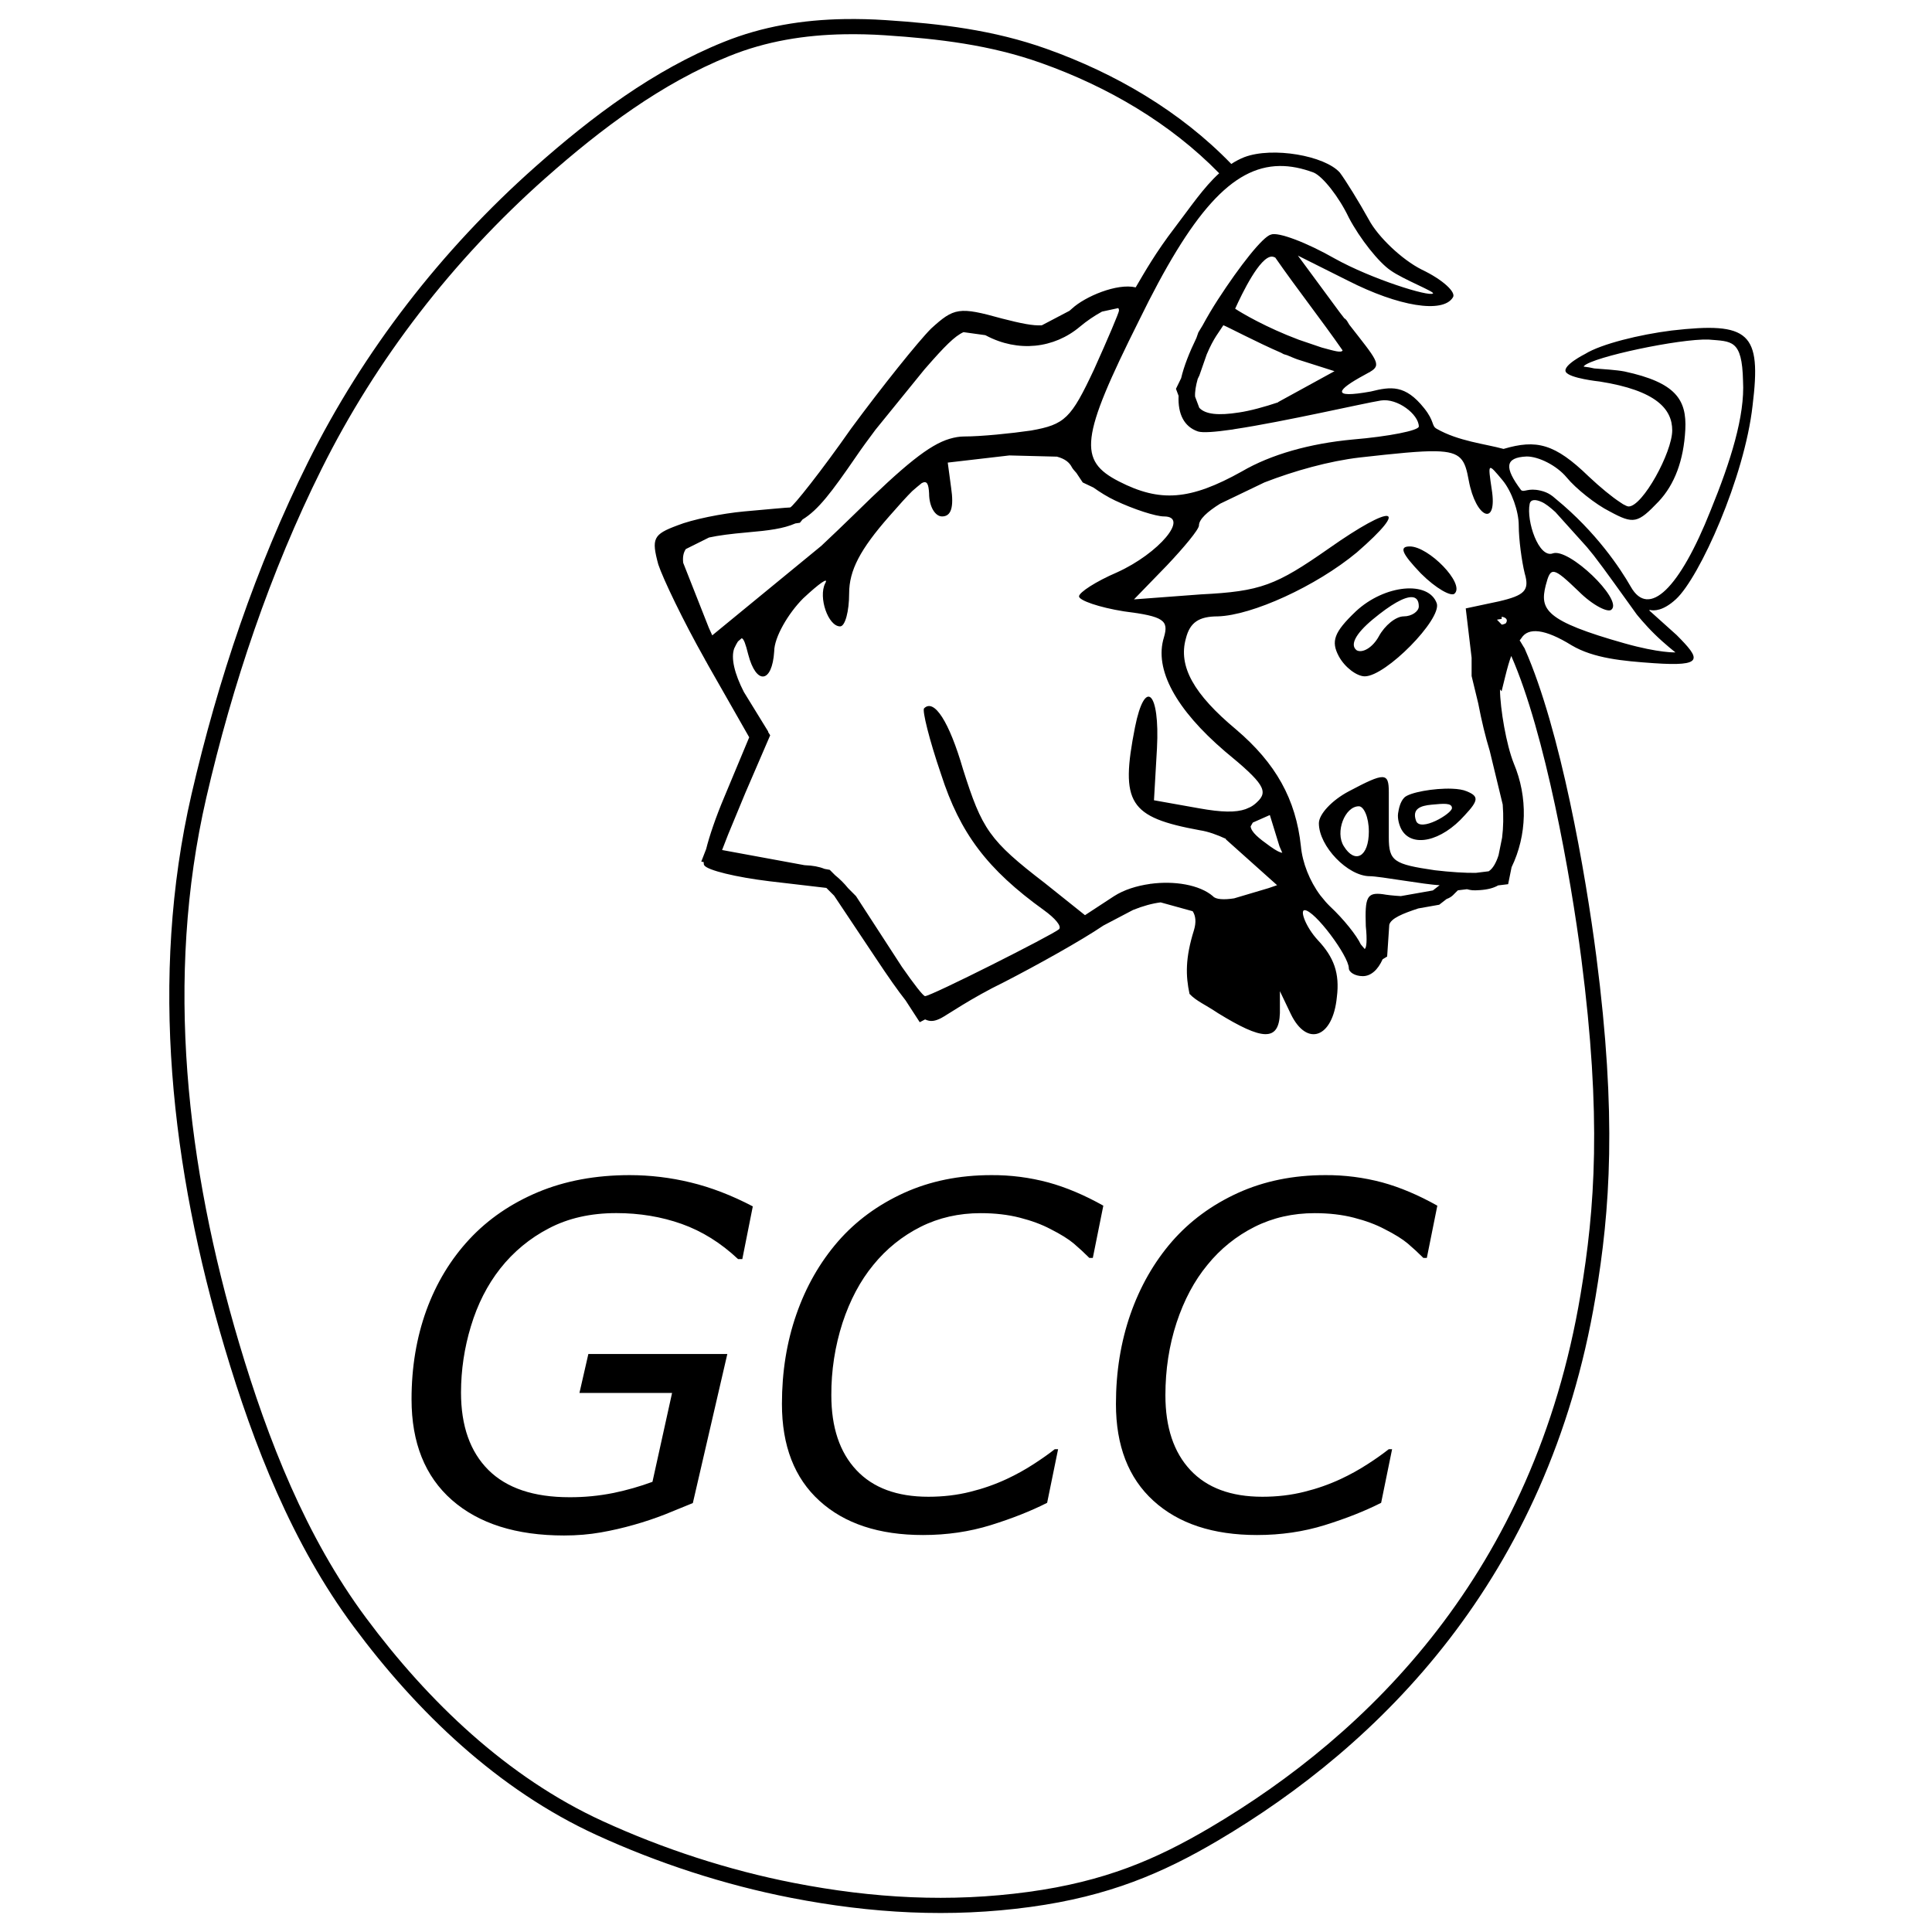
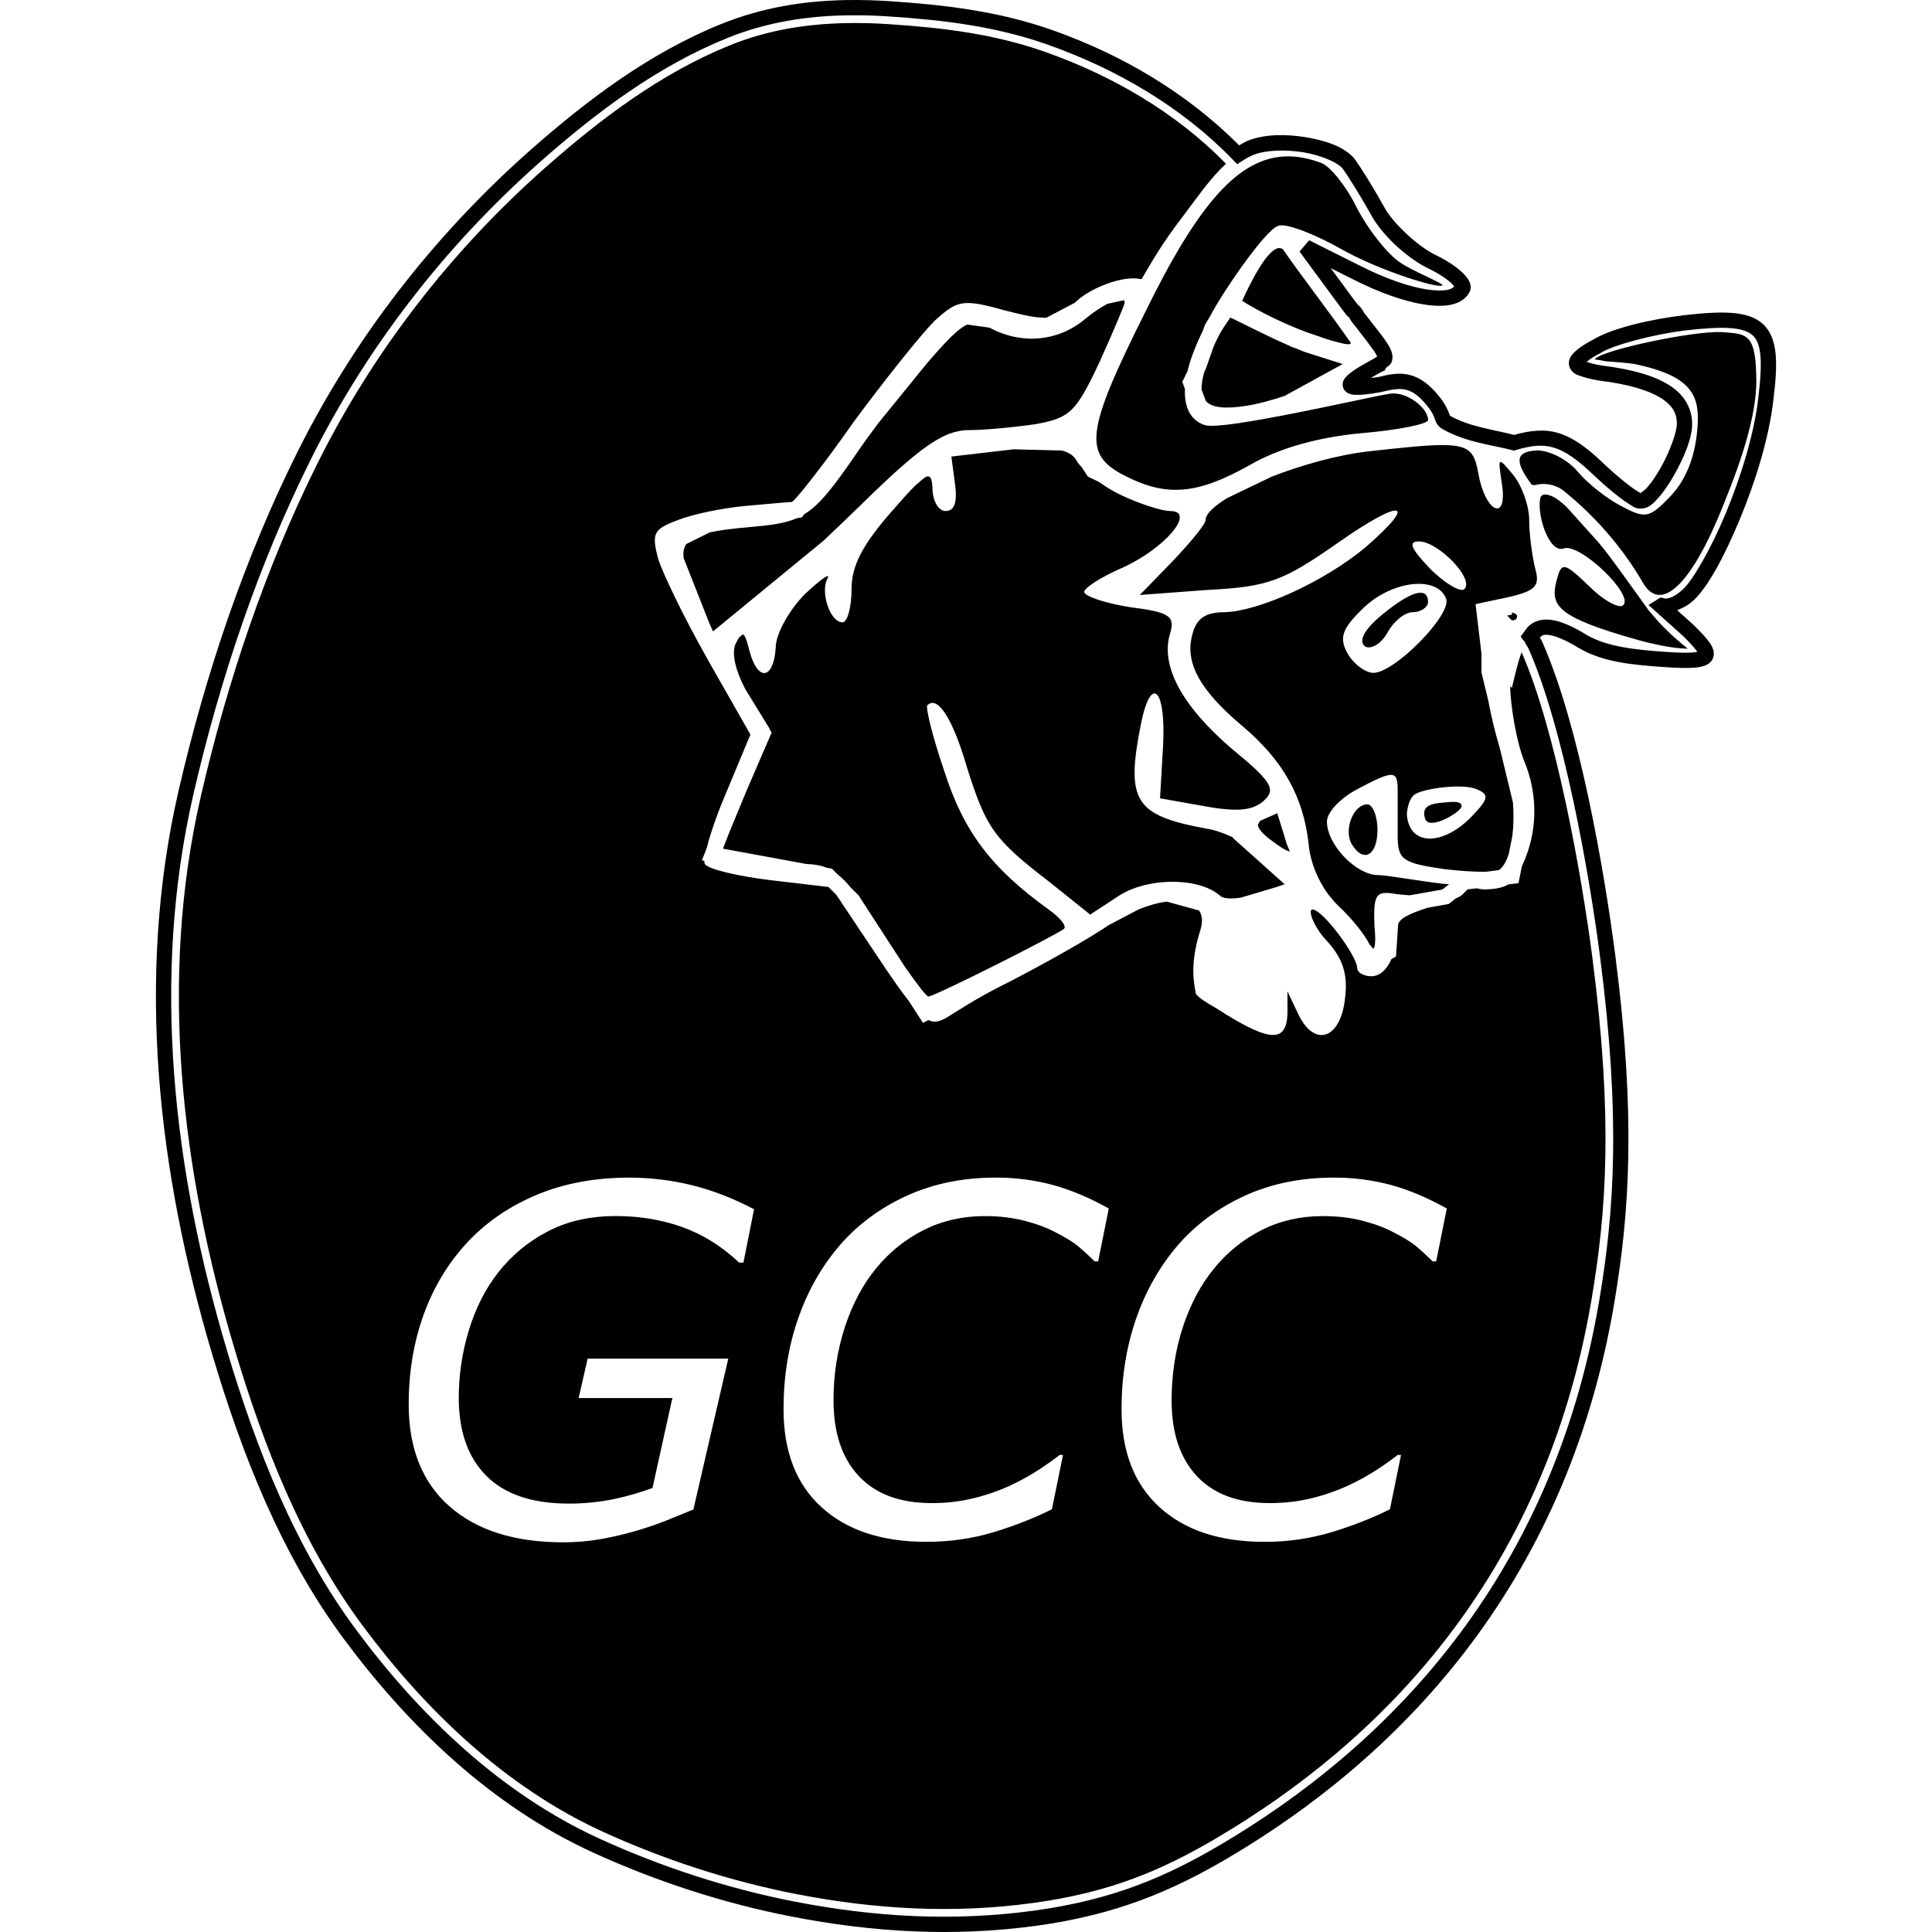
<svg xmlns="http://www.w3.org/2000/svg" viewBox="0 0 128 128">
-   <path d="M55.936 1.264c-2.74.047-5.419.478-7.99 1.517-4.638 1.865-8.724 4.941-12.467 8.256-6.243 5.534-11.4 12.207-15.069 19.574-3.454 6.934-5.972 14.443-7.723 22.018-2.814 12.217-1.321 24.838 2.196 36.66 1.934 6.496 4.486 13.01 8.555 18.488 4.187 5.641 9.545 10.8 16.076 13.793 4.067 1.865 8.49 3.31 12.894 4.166 5.33 1.039 10.549 1.33 15.875.602 5.175-.708 8.748-2.237 12.403-4.393 10.665-6.293 21.874-17.277 25.021-36.015.972-5.767 1.417-11.991.057-22.537-.718-5.572-2.381-15.056-4.73-20.372l-.007-.017-.037-.082-.021-.024-.246-.41c-.003-.004-.01-.003-.012-.008-.012-.015-.019-.033-.03-.048l.116-.155c.45-.718 1.543-.628 3.332.48 1.457.86 3.375 1.037 5.433 1.18 3.368.232 3.102-.273 1.52-1.863l-1.82-1.635.047-.029c.253.063.862.087 1.73-.715 1.56-1.44 4.543-8.062 5.074-12.828.598-4.836-.199-5.562-5.363-4.969-2.117.266-4.672.891-5.73 1.551 0 0-1.512.758-1.282 1.188.235.43 2.246.64 2.246.64 3.774.594 4.805 1.844 4.805 3.235 0 1.457-1.96 5.043-2.887 5.043-.077 0-.211-.06-.37-.15l-.196-.13c-.535-.347-1.314-.986-2.082-1.709-2.25-2.183-3.462-2.468-5.64-1.824-1.224-.336-3-.512-4.434-1.336-.352-.199-.125-.483-.825-1.36-1.253-1.576-2.21-1.438-3.535-1.108-2.713.49-2.237-.115-.437-1.088l.306-.17.084-.04.004-.01c.795-.46.427-.795-1.384-3.12-.056-.095-.106-.184-.147-.244-.013-.02-.021-.034-.057-.075a.54.54 0 0 0-.039-.039c-.01-.009-.02-.02-.037-.033-.01-.008-.027-.017-.045-.027-.117-.153-.17-.216-.298-.385l-2.782-3.773 3.309 1.656c3.379 1.722 6.289 2.183 6.953 1.125.266-.332-.664-1.192-2.055-1.852-1.324-.664-2.91-2.187-3.507-3.312-.66-1.192-1.524-2.583-1.918-3.114-.997-1.125-4.46-1.73-6.325-1.027a4.75 4.75 0 0 0-.869.453C78.2 7.37 73.886 4.854 69.32 3.23c-3.503-1.246-7.001-1.657-10.627-1.896a33.317 33.317 0 0 0-2.757-.07zm.017 1.006a32.29 32.29 0 0 1 2.674.066c3.592.237 6.987.64 10.357 1.84 4.412 1.568 8.554 3.989 11.79 7.304-1.033.936-1.904 2.239-2.926 3.579-1.29 1.683-2.004 2.957-2.606 3.98-1.238-.293-3.36.61-4.219 1.406-.06.055-.109.094-.166.145l-1.834.963c-.594.035-1.356-.12-2.636-.448-2.844-.792-3.176-.726-4.7.665-.858.859-3.246 3.84-5.296 6.62-1.99 2.845-3.84 5.165-4.04 5.231-.198 0-1.59.133-3.046.262-1.457.133-3.442.53-4.434.93-1.59.592-1.723.859-1.258 2.582.313.944 1.653 3.748 3.096 6.3l.027.069.008-.006c.06.107.117.218.178.324l2.715 4.766-1.657 3.972c-.565 1.339-.981 2.572-1.195 3.43l-.324.834.16.03c-.001.098.008.174.035.21.2.332 2.12.793 4.305 1.059l3.787.443.514.514 2.718 4.074c.87 1.313 1.504 2.214 2.018 2.865l.938 1.446.353-.186c.38.183.685.101 1.059-.086.343-.169 1.988-1.324 4.172-2.383 2.172-1.117 5.12-2.757 6.585-3.752l1.961-1.03c.655-.264 1.277-.435 1.83-.503l2.122.586c.2.307.245.725.084 1.258-.58 1.855-.551 3.012-.293 4.219.453.48 1.035.703 1.882 1.273 2.922 1.797 4.04 1.922 4.106 0v-1.453l.726 1.52c1.06 2.186 2.782 1.59 3.047-1.126.2-1.59-.2-2.648-1.257-3.773-.797-.86-1.21-1.988-.88-1.988.666 0 2.93 3.047 2.93 3.844 0 .26.4.527.926.527.545 0 1.004-.426 1.313-1.117l.3-.182.141-2.103c.104-.428.907-.75 1.922-1.084l1.387-.245.488-.379c.394-.142.48-.335.748-.576l.601-.074c.285.071.384.094.862.06.553-.039.925-.15 1.203-.312l.664-.08.228-1.125c1.022-2.117 1.091-4.632.143-6.885-.488-1.216-.897-3.587-.912-4.896l.107.125.233-.945c.156-.638.29-1.088.404-1.387l.014.015c2.23 5.079 3.924 14.539 4.633 20.04 1.35 10.469.907 16.54-.053 22.242-3.093 18.417-14.048 29.125-24.54 35.316-3.587 2.116-6.983 3.572-12.029 4.262-5.203.71-10.302.43-15.544-.592-4.32-.84-8.675-2.262-12.67-4.094-6.322-2.898-11.57-7.931-15.688-13.478-3.961-5.334-6.48-11.736-8.398-18.176-3.483-11.71-4.943-24.153-2.18-36.147 1.736-7.51 4.233-14.946 7.645-21.794 3.61-7.249 8.686-13.822 14.834-19.272v.002c3.702-3.279 7.705-6.28 12.177-8.078 2.437-.985 4.986-1.397 7.631-1.443zm28.82 8.728c.727-.01 1.48.142 2.274.44.594.265 1.656 1.589 2.316 2.98.73 1.39 1.989 2.98 2.782 3.508.812.578 2.918 1.402 2.796 1.515-.254.24-4.082-.96-6.504-2.308-1.854-1.06-3.773-1.79-4.238-1.59-.53.133-2.05 2.055-3.508 4.305a25.686 25.686 0 0 0-1.023 1.724l-.104.17-.171.283-.125.36c-.472.972-.83 1.88-1.014 2.67l-.344.705.174.465c-.053 1.21.366 2.046 1.283 2.36.316.1 1.141.036 2.223-.12l.03-.002.189-.035c3.252-.488 8.555-1.716 9.675-1.893 1.102-.177 2.516.926 2.516 1.723 0 .265-1.988.66-4.371.86-2.848.264-5.43.991-7.352 2.116-3.44 1.922-5.425 2.055-8.14.664-2.715-1.39-2.582-2.847 1.324-10.66 3.494-7.153 6.162-10.2 9.312-10.24zM84.266 17c.063 0 .14.023.222.063 1.434 2.067 3.053 4.122 4.463 6.152-.085.184-.56.03-1.377-.188-.022-.006-.042-.015-.064-.021l-1.463-.498c-2.155-.809-3.769-1.758-4.215-2.055.473-1.043 1.64-3.453 2.434-3.453zM74.09 20.412c.03.041.047.093.047.162 0 .133-.73 1.856-1.657 3.91-1.523 3.243-1.921 3.64-4.171 4.04-1.325.194-3.313.394-4.438.394-.308 0-.619.056-.941.15h-.01l-.006.004c-1.338.397-2.975 1.714-6.324 5.01-.715.698-1.454 1.404-2.178 2.084l-7.224 5.928-.231-.512-1.693-4.293c-.043-.372.01-.671.173-.912l1.538-.766c.641-.14 1.461-.244 2.529-.338 1.45-.126 2.398-.248 3.193-.595l.297-.043.176-.217c1.04-.633 1.918-1.796 3.553-4.176.349-.514.801-1.132 1.283-1.775l3.24-3.99c.034-.038.076-.089.11-.125 1.212-1.39 1.902-2.092 2.48-2.346l1.441.2c.018.01.033.014.051.024 2.121 1.125 4.504.864 6.227-.593a9.072 9.072 0 0 1 1.455-.992l1.08-.233zm6.96 1.135c.277.103 2.24 1.141 3.837 1.83l.156.086.23.07c.242.098.512.22.715.287l2.426.772-3.738 2.049.008.013c-.913.307-1.866.566-2.602.674-1.357.212-2.214.13-2.627-.31l-.277-.74c-.02-.318.044-.714.174-1.176l.109-.225.486-1.393c.479-1.13.819-1.473 1.104-1.937zm32.15.95c1.523.132 2.218-.028 2.28 2.737.133 2.317-.824 5.34-2.148 8.586-2.05 5.164-4.094 7.172-5.289 5.051-.688-1.203-2.285-3.617-4.953-5.805-.203-.168-.461-.433-1.031-.562-.836-.195-1.067.133-1.282-.031-1.12-1.496-1.086-2.165.371-2.23.797 0 1.989.597 2.649 1.39.598.73 1.922 1.789 2.848 2.25 1.59.863 1.855.797 3.246-.66 1.058-1.125 1.66-2.73 1.765-4.758.102-1.996-.64-3.12-4.02-3.852-.564-.11-1.408-.152-2.011-.203a5.425 5.425 0 0 0-.691-.119c-.01-.014-.008-.031.015-.049.594-.595 6.332-1.812 8.25-1.746zm-18.077 7.4c1.715.033 1.936.57 2.186 1.935.464 2.516 1.921 3.113 1.523.598-.266-1.79-.266-1.79.727-.598.597.727 1.062 2.05 1.062 2.98 0 .926.2 2.383.395 3.176.332 1.13 0 1.457-1.72 1.856l-2.187.465.389 3.265v1.215l.438 1.809c.22 1.156.489 2.258.761 3.142l.862 3.563c.058.761.044 1.516-.041 2.195l-.235 1.162c-.16.503-.377.885-.65 1.063-.001 0-.005 0-.006.002l-.852.105c-.694.01-1.684-.052-2.716-.174-2.715-.398-3.047-.597-3.047-2.187v-2.98c0-1.325-.266-1.325-2.649-.063-1.125.594-1.984 1.52-1.984 2.117 0 1.523 1.918 3.508 3.375 3.508.649 0 3.672.562 4.625.595l-.447.348-2.123.375c-.496-.027-.947-.08-1.196-.127-1.058-.133-1.19.2-1.125 2.121.096.906.052 1.46-.078 1.506l-.256-.306c-.266-.573-1.117-1.655-2.049-2.524-.093-.088-.18-.186-.27-.283l-.362-.438c-.71-.951-1.184-2.16-1.285-3.252-.332-3.113-1.657-5.496-4.305-7.746-2.781-2.32-3.84-4.172-3.313-6.027.266-1.059.864-1.457 2.121-1.457 2.25-.066 6.489-1.984 9.204-4.238 3.574-3.11 2.382-3.243-1.856-.262-3.508 2.45-4.5 2.844-8.473 3.043l-4.437.332 2.183-2.25c1.126-1.191 2.122-2.383 2.122-2.648 0-.406.557-.914 1.404-1.442l2.935-1.41c1.967-.764 4.284-1.416 6.32-1.652 2.434-.273 4.001-.433 5.03-.413zm-28.25.277 3.152.08c.523.142.825.37.998.719.06.106.18.236.293.363l.418.629.705.334c.444.314.93.62 1.432.857 1.258.598 2.715 1.059 3.242 1.059 1.723 0-.327 2.45-3.11 3.707-1.39.598-2.515 1.324-2.515 1.59 0 .265 1.325.73 2.977.992 2.648.332 2.98.598 2.648 1.723-.66 2.12.796 4.77 4.04 7.55 2.58 2.118 2.913 2.65 2.12 3.375a1.942 1.942 0 0 1-.431.317l-.315.138c-.655.23-1.587.216-3.093-.056l-2.98-.531.198-3.442c.2-3.777-.797-4.703-1.457-1.39-.992 5.03-.398 5.957 4.305 6.82.54.08 1.142.3 1.725.57l-.014.026 3.4 3.042-.57.196-2.277.676c-.672.106-1.23.075-1.405-.143-.889-.762-2.563-1.031-4.14-.818l-.016-.004-.021.011c-.875.123-1.72.388-2.377.811l-1.922 1.258-2.649-2.117c-3.707-2.848-4.17-3.575-5.43-7.547-.924-3.18-1.917-4.702-2.581-4.04-.133.134.332 2.05 1.125 4.368 1.26 3.906 3.047 6.293 6.82 9.008.73.527 1.191 1.059.996 1.258-.465.395-8.476 4.433-8.875 4.433-.125 0-.741-.8-1.539-1.945l-3.037-4.68-.527-.53a5.69 5.69 0 0 0-.862-.86l-.351-.352-.344-.063c-.383-.154-.79-.223-1.285-.242-.016 0-.04-.005-.057-.006l-5.447-1.002.398-1.023 1.133-2.738 1.656-3.84-.14-.223.01-.023-1.612-2.621c-.626-1.216-.872-2.26-.64-2.891.096-.21.173-.345.246-.459l.248-.213c.14.035.258.376.431 1.067.532 2.054 1.59 1.921 1.723-.2 0-.925.926-2.515 1.918-3.507 1.062-.993 1.723-1.458 1.457-.993-.461.926.2 2.848.992 2.848.332 0 .598-.996.598-2.188 0-1.518.726-2.91 2.648-5.097.674-.773 1.16-1.31 1.533-1.68l.336-.289.01-.008.006-.004.275-.226c.356-.194.456.067.489.683 0 .864.397 1.524.86 1.524.596 0 .796-.594.597-1.918l-.221-1.649 4.082-.474zm34.73 2.963c.137-.019.317.023.522.113.268.115.585.367.924.676l2.088 2.32c.15.186.29.352.449.55.727.93 1.984 2.716 2.848 3.907 0 0 .554.692 1.199 1.32.64.63 1.37 1.2 1.37 1.2s-1.066.05-3.366-.598c-5.282-1.488-5.626-2.25-5.23-3.84.33-1.258.464-1.258 2.187.395.926.93 1.984 1.457 2.183 1.195.727-.664-2.847-4.106-3.906-3.71-.926.33-1.758-2.145-1.527-3.278.03-.153.123-.232.26-.25zm-8.2 3.066c-.728 0-.532.461.73 1.785.992.996 2.05 1.59 2.25 1.325.66-.66-1.724-3.11-2.98-3.11zM93.028 39c-1.034.1-2.242.611-3.2 1.504-1.458 1.39-1.657 1.988-1.126 2.98.395.73 1.192 1.325 1.719 1.325 1.39 0 5.097-3.774 4.77-4.832-.267-.762-1.128-1.076-2.163-.977zm.512.563c.3.013.459.216.459.613 0 .328-.465.66-.996.66-.527 0-1.258.598-1.652 1.324-.4.73-1.063 1.125-1.457.93-.465-.332-.133-1.063 1.058-2.055 1.199-.994 2.089-1.495 2.588-1.472zm5.951 1.296c.31.052.433.22.266.442a.793.793 0 0 1-.26.084l-.32-.33.314-.053v-.143zM96.2 52.254c-1.192-.047-2.832.25-3.16.586-.266.27-.363.708-.414 1.05-.05.344.078.794.223 1.06.68 1.23 2.64.816 4.195-.938.93-.992.93-1.258.133-1.586-.233-.103-.58-.157-.977-.172zm-.394 1.008c.243.02.39.094.39.275 0 .367-2.1 1.619-2.379.842-.285-.8.303-1 1.026-1.066.38-.035.72-.071.963-.051zm-5.778.156c.328 0 .66.725.66 1.654h.002c0 1.72-.927 2.184-1.658.992-.594-.93.067-2.646.996-2.646zm-5.898.58.639 2.074.185.426c-.15-.013-.396-.131-.818-.434-.75-.535-1.24-.936-1.278-1.314l.143-.252 1.129-.5zM41.715 77.855c-2.247 0-4.27.375-6.067 1.125-1.796.754-3.312 1.793-4.55 3.122-1.246 1.339-2.196 2.914-2.852 4.714-.652 1.805-.98 3.766-.98 5.887 0 2.886.892 5.109 2.672 6.676 1.785 1.566 4.261 2.351 7.433 2.351.867 0 1.676-.07 2.434-.203a21.44 21.44 0 0 0 2.203-.507 22.112 22.112 0 0 0 2.054-.688l1.84-.75 2.285-9.875H38.98l-.59 2.578h6.137l-1.3 5.89a18.08 18.08 0 0 1-2.57.735 14.53 14.53 0 0 1-2.93.285c-2.368 0-4.16-.601-5.372-1.808-1.207-1.207-1.812-2.913-1.812-5.13a15.143 15.143 0 0 1 .656-4.39c.438-1.453 1.082-2.726 1.938-3.816a9.883 9.883 0 0 1 3.23-2.672c1.278-.672 2.765-1.008 4.465-1.008 1.546 0 2.992.242 4.336.719 1.344.48 2.59 1.254 3.73 2.328h.282l.695-3.492c-1.402-.735-2.777-1.262-4.121-1.586a17.136 17.136 0 0 0-4.04-.485zm23.965 0c-2.133 0-4.063.395-5.793 1.18-1.731.79-3.192 1.863-4.375 3.223-1.196 1.383-2.114 2.988-2.75 4.82-.641 1.836-.957 3.813-.957 5.938 0 2.769.828 4.91 2.488 6.418 1.656 1.51 3.945 2.265 6.86 2.265 1.585 0 3.08-.219 4.488-.656 1.406-.437 2.652-.93 3.734-1.477l.727-3.554h-.22c-.378.3-.84.625-1.374.972a14.688 14.688 0 0 1-1.809 1.004 13.118 13.118 0 0 1-2.402.844c-.88.223-1.81.332-2.79.332-2.081 0-3.67-.59-4.773-1.77-1.106-1.18-1.656-2.832-1.656-4.953a15.356 15.356 0 0 1 .742-4.804c.496-1.504 1.175-2.782 2.04-3.832A9.526 9.526 0 0 1 61 81.277c1.203-.602 2.527-.902 3.969-.902.949 0 1.812.098 2.597.3.782.2 1.457.45 2.024.75.69.348 1.207.673 1.555.966a17.59 17.59 0 0 1 1.027.949h.23l.696-3.461c-1.246-.7-2.462-1.215-3.649-1.54a14.19 14.19 0 0 0-3.77-.484zm22.129 0c-2.133 0-4.063.395-5.793 1.18-1.731.79-3.188 1.863-4.375 3.223-1.196 1.383-2.11 2.988-2.75 4.82-.637 1.836-.957 3.813-.957 5.938 0 2.769.828 4.91 2.488 6.418 1.657 1.51 3.945 2.265 6.86 2.265 1.585 0 3.08-.219 4.488-.656 1.406-.437 2.652-.93 3.734-1.477l.726-3.554h-.218a18.12 18.12 0 0 1-1.375.972 14.688 14.688 0 0 1-1.809 1.004 13.118 13.118 0 0 1-2.402.844c-.88.223-1.81.332-2.79.332-2.081 0-3.67-.59-4.773-1.77-1.102-1.18-1.652-2.832-1.652-4.953 0-1.699.246-3.3.738-4.804.496-1.504 1.176-2.782 2.043-3.832a9.473 9.473 0 0 1 3.137-2.528c1.204-.602 2.527-.902 3.969-.902.949 0 1.817.098 2.597.3.782.2 1.457.45 2.024.75.69.348 1.207.673 1.554.966a17.59 17.59 0 0 1 1.028.949h.23l.696-3.461c-1.247-.7-2.461-1.215-3.645-1.54a14.235 14.235 0 0 0-3.773-.484z" />
+   <path d="M56.083.004c-2.82.049-5.596.495-8.266 1.574v-.002c-4.776 1.92-8.956 5.072-12.764 8.445-6.366 5.643-11.623 12.448-15.366 19.964-3.517 7.06-6.075 14.694-7.855 22.392v.002c-2.874 12.476-1.346 25.337 2.23 37.357 1.965 6.602 4.562 13.252 8.734 18.869 4.273 5.756 9.75 11.04 16.465 14.116 4.152 1.904 8.665 3.377 13.164 4.252 5.437 1.06 10.78 1.36 16.231.615 5.303-.726 9.006-2.311 12.74-4.513 10.88-6.42 22.35-17.674 25.562-36.798v-.002c.99-5.87 1.443-12.245.062-22.955-.73-5.665-2.394-15.252-4.825-20.754v-.002l-.008-.02-.073-.158-.042-.046-.051-.087c.112-.138.21-.233.583-.186.437.056 1.121.325 1.992.864l.006.002.004.002c1.616.954 3.63 1.12 5.72 1.265.865.06 1.503.075 1.987.03a2.37 2.37 0 0 0 .636-.13c.191-.073.392-.197.508-.418a.87.87 0 0 0 .04-.662 1.778 1.778 0 0 0-.273-.502c-.233-.319-.562-.658-.967-1.065l-.01-.01-1.13-1.016c.333-.13.685-.285 1.083-.652.955-.882 2.049-2.913 3.081-5.406 1.033-2.494 1.935-5.403 2.212-7.893.153-1.235.223-2.222.145-3.038-.08-.817-.324-1.494-.83-1.962-.507-.468-1.206-.678-2.068-.744-.862-.065-1.914.007-3.234.159h-.006c-2.19.275-4.743.856-6.003 1.642-.037.019-.383.19-.757.45a2.73 2.73 0 0 0-.557.485c-.082.099-.16.21-.21.368a.774.774 0 0 0 .048.567l.002.002v.002c.197.36.462.422.727.518.265.096.56.166.844.223.554.11 1.044.162 1.068.164 1.862.293 3.003.75 3.635 1.236.631.485.8.958.8 1.537 0 .51-.456 1.81-1.044 2.856-.293.524-.616 1.002-.899 1.325-.241.276-.436.365-.445.391.041.015.055.026-.027.026-.014 0 .026-.021.027-.026l-.124-.043-.028-.018-.172-.115h-.002c-.49-.318-1.27-.954-2.03-1.668l-.006-.004c-1.16-1.125-2.092-1.808-3.077-2.111-.938-.289-1.885-.184-2.96.117-1.3-.343-2.963-.537-4.249-1.275a3.359 3.359 0 0 1-.063-.166c-.082-.226-.244-.603-.63-1.087-.678-.853-1.347-1.313-2.05-1.465-.692-.15-1.342-.006-2.012.16-.227.041-.29.032-.469.057.131-.076.202-.132.356-.215h.002l.296-.166.267-.123.052-.154c.149-.113.316-.202.393-.409.117-.316.027-.64-.113-.915-.274-.54-.826-1.19-1.704-2.315l-.007-.013c-.05-.085-.098-.17-.16-.261l.007.008a1.57 1.57 0 0 0-.102-.133l-.002-.002-.002-.004a1.024 1.024 0 0 0-.076-.075h-.002c.017.015-.016-.02-.059-.053l-.004-.002c-.006-.005-.004-.002-.01-.006-.083-.108-.143-.183-.243-.314l-.004-.006-1.56-2.117 1.463.733c1.745.889 3.372 1.46 4.697 1.672.662.107 1.25.126 1.759.03.5-.094.946-.326 1.213-.733a.77.77 0 0 0 .147-.457.94.94 0 0 0-.117-.4c-.118-.228-.29-.418-.506-.614-.43-.39-1.044-.788-1.78-1.138-1.208-.606-2.812-2.16-3.331-3.137l-.002-.004-.002-.004c-.678-1.224-1.537-2.616-1.977-3.208l-.014-.016-.013-.018c-.668-.753-1.864-1.158-3.167-1.376-1.303-.217-2.706-.21-3.79.198l-.005.002-.004.002c-.224.089-.429.214-.638.332-3.439-3.455-7.73-5.983-12.289-7.604C66.194.74 62.602.32 58.916.077a34.23 34.23 0 0 0-2.833-.073zm.016 1.012c.917-.014 1.835.008 2.75.07 3.652.24 7.14.654 10.618 1.891 4.56 1.622 8.858 4.133 12.209 7.6l.293.302.35-.23c.244-.163.505-.3.778-.408.802-.302 2.097-.344 3.27-.148 1.168.195 2.217.66 2.563 1.045.363.494 1.232 1.88 1.884 3.056.69 1.3 2.297 2.83 3.769 3.568l.006.002.004.002c.666.316 1.222.684 1.546.978.112.103.152.166.201.231-.088.088-.18.18-.447.23-.338.063-.826.058-1.41-.036-1.171-.188-2.727-.722-4.4-1.575l-.003-.002-3.348-1.676-.634.753 2.816 3.82.002.004c.135.178.191.243.305.392l.063.083.08.043v.002h.003l.002.004c0-.002-.005-.008.008.012l.004.004.004.004c.017.024.067.116.128.22l.018.027.02.025c.92 1.18 1.475 1.882 1.638 2.204.082.161.048.157.066.11.017-.049.007 0-.157.094l-.077.045-.035.02-.054.032v-.002l-.225.124c-.464.252-.848.48-1.138.692a2.43 2.43 0 0 0-.374.32c-.106.116-.233.25-.24.526a.652.652 0 0 0 .145.41.69.69 0 0 0 .283.197c.178.07.335.08.524.081.376.004.877-.057 1.579-.184l.016-.004.015-.004c.66-.164 1.154-.251 1.588-.158.433.093.882.36 1.472 1.103v.002c.321.402.4.612.469.802.034.096.063.2.14.334.076.134.215.277.368.364 1.58.909 3.445 1.083 4.607 1.402l.14.037.139-.041c1.058-.313 1.786-.38 2.532-.15s1.564.794 2.678 1.875l.002.002.004.002c.793.747 1.587 1.403 2.178 1.787l.212.138.013.008c.182.103.28.218.623.218.56 0 .88-.36 1.233-.763.353-.404.701-.926 1.02-1.495.639-1.136 1.174-2.388 1.174-3.352 0-.829-.35-1.691-1.195-2.34-.845-.65-2.137-1.125-4.094-1.433l-.014-.002-.012-.002s-.492-.05-1.002-.152a5.252 5.252 0 0 1-.668-.176c.066-.057.108-.105.194-.164.314-.219.674-.402.674-.402l.02-.01.02-.013c.881-.55 3.5-1.233 5.595-1.497 1.29-.147 2.297-.21 3.036-.154.74.057 1.186.226 1.459.479.273.252.442.638.508 1.316.065.678.009 1.616-.14 2.825v.006c-.26 2.333-1.137 5.188-2.143 7.615-1.006 2.428-2.211 4.475-2.835 5.05-.787.728-1.184.63-1.284.605l-.21-.053-.798.5 2.322 2.085c.396.398.702.725.864.947.025.034.022.039.04.067-.068.015-.113.03-.228.042-.374.035-.98.026-1.82-.032-2.071-.144-3.935-.34-5.268-1.123l-.01-.004c-.934-.577-1.708-.915-2.388-1.002-.682-.087-1.34.157-1.67.684l-.316.423.221.3a.253.253 0 0 0 .014.02l-.045-.079.174.22-.1-.097-.023-.034c.003.008-.026-.022.022.038l.249.41.002.003.002.008.008.016c2.322 5.257 4.022 14.862 4.746 20.475 1.37 10.633.924 16.855-.054 22.657v.002c-3.157 18.801-14.376 29.78-25.08 36.096-3.665 2.162-7.193 3.67-12.364 4.378-5.328.729-10.549.44-15.9-.603-4.414-.858-8.855-2.31-12.934-4.18-6.504-2.98-11.871-8.139-16.073-13.8-4.064-5.471-6.632-12.006-8.58-18.552-3.543-11.907-5.036-24.591-2.214-36.842v-.002c1.764-7.633 4.301-15.195 7.775-22.169 3.683-7.395 8.863-14.097 15.133-19.655 3.767-3.336 7.862-6.41 12.472-8.264v-.002c2.534-1.024 5.177-1.451 7.902-1.498zm.01.514c-2.677.047-5.256.462-7.722 1.459-4.526 1.82-8.578 4.857-12.324 8.175v-.002C29.84 16.677 24.704 23.331 21.05 30.667c-3.453 6.93-5.98 14.454-7.736 22.054-2.797 12.138-1.32 24.73 2.205 36.58 1.941 6.518 4.491 12.996 8.5 18.394 4.167 5.614 9.478 10.708 15.875 13.64 4.043 1.855 8.45 3.293 12.822 4.144 5.305 1.034 10.466 1.317 15.732.598 5.106-.698 8.542-2.171 12.172-4.312 10.617-6.266 21.705-17.103 24.835-35.74.972-5.771 1.42-11.913.053-22.508-.717-5.567-2.431-15.141-4.688-20.281l-.014-.016c-.115.302-.251.76-.409 1.405l-.235.955-.109-.127c.015 1.325.43 3.725.923 4.956.96 2.28.89 4.825-.144 6.967l-.231 1.139-.672.08c-.282.164-.658.277-1.218.317-.484.034-.583.01-.872-.061l-.608.075c-.272.244-.359.439-.757.583l-.495.383-1.403.25c-1.027.337-1.84.663-1.945 1.096l-.142 2.127-.305.184c-.312.7-.776 1.13-1.328 1.13-.532 0-.937-.268-.937-.531 0-.807-2.29-3.892-2.965-3.892-.333 0 .083 1.142.89 2.012 1.07 1.139 1.475 2.21 1.273 3.819-.268 2.748-2.01 3.352-3.084 1.14l-.735-1.54v1.471c-.067 1.945-1.198 1.819-4.155 0-.857-.577-1.447-.803-1.905-1.289-.261-1.221-.29-2.392.296-4.27.163-.538.118-.961-.085-1.272l-2.146-.593c-.56.069-1.19.243-1.852.51l-1.985 1.042c-1.482 1.007-4.466 2.666-6.665 3.797-2.21 1.071-3.874 2.24-4.221 2.411-.379.19-.687.272-1.072.087l-.358.188-.948-1.463c-.52-.659-1.162-1.57-2.042-2.9l-2.752-4.123-.52-.52-3.832-.448c-2.211-.27-4.154-.735-4.356-1.071-.028-.037-.037-.113-.036-.212L46.503 57l.328-.844c.217-.868.638-2.115 1.21-3.47l1.676-4.02-2.747-4.823c-.062-.108-.12-.22-.18-.329l-.008.006-.028-.069c-1.46-2.583-2.816-5.419-3.133-6.374-.47-1.744-.336-2.014 1.273-2.613 1.004-.405 3.012-.809 4.487-.943 1.473-.13 2.883-.265 3.083-.265.203-.067 2.074-2.414 4.088-5.293 2.074-2.814 4.492-5.83 5.36-6.699 1.542-1.408 1.878-1.475 4.756-.674 1.295.332 2.067.488 2.668.453l1.856-.975c.058-.051.107-.09.168-.146.87-.805 3.017-1.72 4.27-1.423.609-1.035 1.33-2.325 2.636-4.028 1.035-1.356 1.916-2.674 2.961-3.621-3.275-3.355-7.465-5.806-11.93-7.393-3.41-1.214-6.847-1.622-10.482-1.862a32.678 32.678 0 0 0-2.706-.065zm29.166 8.831c-3.187.04-5.888 3.125-9.424 10.364-3.953 7.906-4.088 9.381-1.34 10.788s4.757 1.273 8.238-.672c1.945-1.139 4.558-1.874 7.44-2.141 2.412-.202 4.424-.603 4.424-.872 0-.806-1.431-1.922-2.546-1.743-1.134.18-6.501 1.421-9.792 1.915l-.192.036-.03.002c-1.094.158-1.929.224-2.249.122-.928-.317-1.352-1.165-1.298-2.39l-.176-.47.348-.713c.186-.8.548-1.718 1.025-2.702l.127-.364.174-.286.105-.172a25.994 25.994 0 0 1 1.035-1.746c1.476-2.277 3.014-4.221 3.55-4.356.47-.202 2.413.536 4.29 1.609 2.45 1.364 6.324 2.58 6.581 2.336.124-.114-2.008-.949-2.83-1.534-.803-.534-2.076-2.143-2.815-3.55-.668-1.407-1.743-2.746-2.344-3.014-.803-.301-1.565-.457-2.3-.447zm-.514 6.074c-.803 0-1.984 2.44-2.462 3.495.451.3 2.084 1.26 4.265 2.08l1.48.503c.023.006.043.016.066.022.827.22 1.307.376 1.393.19-1.427-2.054-3.065-4.133-4.516-6.224a.548.548 0 0 0-.226-.066zM74.464 19.89l-1.094.237a9.18 9.18 0 0 0-1.472 1.002c-1.744 1.474-4.155 1.74-6.301.6-.019-.01-.033-.013-.052-.023l-1.458-.204c-.585.257-1.284.97-2.51 2.376-.035.037-.077.088-.111.127l-3.28 4.036c-.487.65-.945 1.276-1.298 1.797-1.655 2.408-2.543 3.585-3.595 4.225l-.178.22-.3.043c-.805.352-1.765.476-3.232.603-1.081.095-1.911.2-2.56.342l-1.556.775c-.165.244-.22.547-.176.923l1.714 4.344.233.518 7.312-5.999a159.4 159.4 0 0 0 2.204-2.109c3.389-3.335 5.046-4.668 6.4-5.07l.006-.003h.01c.325-.096.64-.153.952-.153 1.139 0 3.15-.2 4.49-.397 2.278-.405 2.682-.807 4.223-4.09.938-2.078 1.676-3.822 1.676-3.956a.268.268 0 0 0-.047-.165zm7.044 1.148c-.288.47-.632.817-1.117 1.96l-.492 1.41-.11.23c-.132.467-.197.867-.177 1.19l.281.748c.418.446 1.285.527 2.659.313.744-.11 1.708-.372 2.632-.682l-.007-.014 3.783-2.074-2.455-.78c-.206-.068-.479-.192-.724-.29l-.233-.072-.158-.087c-1.615-.697-3.6-1.747-3.882-1.852zm32.534.96c-1.94-.066-7.748 1.165-8.349 1.768-.023.018-.026.035-.016.049a5.49 5.49 0 0 1 .7.12c.61.052 1.463.095 2.034.206 3.42.74 4.173 1.878 4.07 3.898-.106 2.052-.716 3.676-1.787 4.815-1.408 1.474-1.676 1.541-3.285.668-.937-.467-2.277-1.538-2.882-2.277-.668-.803-1.874-1.405-2.68-1.405-1.475.065-1.51.74-.376 2.255.218.166.45-.166 1.297.031.577.131.838.4 1.044.57 2.7 2.214 4.316 4.657 5.012 5.874 1.21 2.146 3.278.115 5.353-5.111 1.34-3.285 2.308-6.345 2.174-8.69-.063-2.798-.767-2.635-2.309-2.769zm-18.293 7.49c-1.041-.02-2.628.14-5.091.417-2.06.239-4.404.899-6.395 1.672l-2.97 1.427c-.858.534-1.422 1.05-1.422 1.46 0 .269-1.007 1.474-2.146 2.679l-2.21 2.277 4.49-.336c4.021-.201 5.025-.6 8.575-3.08 4.289-3.016 5.495-2.882 1.878.265-2.748 2.281-7.037 4.223-9.314 4.29-1.272 0-1.877.402-2.146 1.474-.534 1.877.538 3.752 3.352 6.1 2.68 2.277 4.02 4.688 4.356 7.839.103 1.105.582 2.328 1.3 3.29l.367.443c.09.099.18.198.274.287.944.88 1.805 1.976 2.074 2.556l.259.308c.131-.046.176-.607.079-1.524-.066-1.944.068-2.281 1.138-2.146.252.047.708.1 1.21.128l2.148-.38.453-.351c-.964-.034-4.024-.603-4.68-.603-1.475 0-3.416-2.009-3.416-3.55 0-.604.87-1.541 2.008-2.143 2.412-1.277 2.68-1.275 2.68.066v3.014c0 1.609.336 1.81 3.084 2.214 1.044.123 2.047.186 2.75.176l.861-.107c.001-.002.005-.002.006-.002.276-.18.496-.566.658-1.075l.237-1.177c.086-.687.1-1.451.042-2.221l-.872-3.605a30.692 30.692 0 0 1-.77-3.18l-.443-1.831v-1.23l-.394-3.304 2.212-.47c1.74-.404 2.077-.735 1.741-1.878-.197-.803-.399-2.277-.399-3.214 0-.941-.471-2.28-1.075-3.017-1.005-1.206-1.005-1.206-.735.605.402 2.545-1.073 1.942-1.542-.605-.253-1.38-.476-1.923-2.212-1.956zm-28.589.28-4.13.48.222 1.669c.202 1.34-.001 1.94-.604 1.94-.469 0-.87-.666-.87-1.54-.033-.624-.134-.889-.494-.693l-.279.23-.006.004-.01.008-.34.292c-.377.375-.87.918-1.551 1.7-1.945 2.213-2.68 3.623-2.68 5.159 0 1.206-.27 2.214-.605 2.214-.802 0-1.471-1.945-1.004-2.882.269-.47-.4 0-1.475 1.006-1.004 1.004-1.94 2.612-1.94 3.548-.136 2.146-1.206 2.282-1.744.203-.175-.699-.295-1.045-.437-1.08l-.251.215a3.58 3.58 0 0 0-.25.464c-.234.639.016 1.695.65 2.925l1.63 2.653-.01.024.142.225-1.676 3.886-1.146 2.771-.404 1.036 5.513 1.014c.017 0 .041.006.057.006.501.019.913.089 1.3.245l.349.063.356.358a5.758 5.758 0 0 1 .871.87l.534.535 3.073 4.736c.808 1.159 1.431 1.969 1.558 1.969.404 0 8.51-4.086 8.982-4.485.197-.202-.27-.742-1.009-1.275-3.818-2.748-5.627-5.163-6.902-9.116-.802-2.346-1.273-4.284-1.138-4.42.672-.67 1.678.87 2.613 4.088 1.275 4.02 1.743 4.755 5.495 7.637l2.68 2.143 1.945-1.273c.665-.428 1.52-.696 2.405-.82l.022-.012.016.004c1.596-.216 3.29.057 4.19.828.177.22.741.254 1.421.146l2.305-.686.577-.197-3.441-3.078.014-.027c-.59-.274-1.199-.497-1.746-.578-4.759-.873-5.36-1.81-4.356-6.9.668-3.352 1.677-2.417 1.475 1.406l-.202 3.484 3.016.536c1.524.275 2.468.29 3.131.057l.318-.14a1.965 1.965 0 0 0 .437-.32c.803-.734.465-1.272-2.146-3.416-3.283-2.813-4.756-5.494-4.088-7.64.336-1.138 0-1.409-2.68-1.745-1.672-.265-3.012-.735-3.012-1.004s1.137-1.003 2.543-1.609c2.817-1.272 4.893-3.751 3.15-3.751-.534 0-2.009-.466-3.282-1.071-.508-.24-1-.55-1.449-.868l-.713-.338-.423-.637c-.115-.128-.236-.26-.297-.367-.175-.353-.48-.584-1.01-.728Zm35.147 2.999c-.138.018-.232.098-.263.253-.233 1.146.61 3.652 1.546 3.318 1.072-.4 4.689 3.082 3.953 3.754-.201.265-1.272-.269-2.21-1.21-1.743-1.673-1.88-1.672-2.213-.399-.401 1.61-.052 2.38 5.293 3.886 2.328.656 3.406.605 3.406.605s-.738-.576-1.386-1.214c-.653-.635-1.214-1.336-1.214-1.336-.874-1.205-2.146-3.012-2.881-3.953-.161-.2-.303-.37-.455-.557l-2.113-2.349c-.343-.312-.664-.567-.935-.684-.207-.09-.389-.133-.528-.114zm-8.3 3.103c1.272 0 3.685 2.48 3.017 3.149-.202.268-1.273-.334-2.277-1.342-1.277-1.34-1.476-1.807-.74-1.807zm-.379 2.83c1.048-.1 1.92.22 2.19.99.331 1.071-3.422 4.889-4.828 4.889-.534 0-1.34-.602-1.74-1.34-.537-1.004-.335-1.61 1.14-3.017.97-.903 2.192-1.42 3.238-1.522zm.518.572c-.505-.024-1.405.482-2.619 1.488-1.205 1.004-1.54 1.743-1.07 2.08.4.197 1.07-.203 1.475-.941.4-.735 1.137-1.34 1.67-1.34.538 0 1.009-.337 1.009-.669 0-.401-.161-.605-.465-.618zm6.023 1.31v.144l-.318.054.324.334a.803.803 0 0 0 .263-.085c.169-.225.044-.394-.27-.447zm-3.33 11.531c.401.016.752.07.988.174.806.332.806.601-.135 1.605-1.574 1.775-3.555 2.196-4.244.951-.146-.27-.277-.725-.227-1.073.052-.346.15-.79.42-1.064.331-.34 1.99-.64 3.197-.593zm-.398 1.02c-.246-.02-.592.018-.976.054-.732.067-1.327.267-1.038 1.077.282.786 2.407-.48 2.407-.852 0-.183-.147-.258-.393-.279zm-5.849.158c-.94 0-1.609 1.738-1.008 2.679.74 1.206 1.678.736 1.678-1.004h-.002c0-.94-.336-1.675-.668-1.675zm-5.969.588-1.142.506-.145.254c.039.383.534.79 1.293 1.33.427.307.676.426.828.44l-.186-.431ZM41.698 78.02h.002a17.342 17.342 0 0 1 4.088.49c1.36.328 2.751.862 4.17 1.605l-.704 3.534h-.284c-1.154-1.086-2.415-1.87-3.775-2.356-1.36-.482-2.824-.727-4.388-.727-1.72 0-3.225.34-4.519 1.02a10.002 10.002 0 0 0-3.27 2.704c-.865 1.103-1.517 2.392-1.96 3.862a15.325 15.325 0 0 0-.664 4.443c0 2.244.613 3.97 1.834 5.19 1.227 1.222 3.04 1.831 5.436 1.831a14.704 14.704 0 0 0 2.965-.288 18.297 18.297 0 0 0 2.6-.744l1.317-5.96h-6.21l.597-2.61h9.317l-2.312 9.994-1.862.759a22.377 22.377 0 0 1-2.08.697 21.697 21.697 0 0 1-2.23.512 14.22 14.22 0 0 1-2.462.206c-3.21 0-5.716-.795-7.523-2.38-1.801-1.586-2.704-3.835-2.704-6.756 0-2.146.333-4.13.993-5.957.663-1.822 1.624-3.415 2.885-4.77 1.253-1.345 2.788-2.397 4.606-3.16 1.818-.759 3.864-1.139 6.137-1.139zm24.254 0a14.36 14.36 0 0 1 3.815.49c1.201.33 2.431.85 3.692 1.558l-.703 3.502h-.233a17.801 17.801 0 0 0-1.04-.96c-.352-.297-.875-.624-1.573-.977-.574-.303-1.257-.556-2.048-.759-.795-.204-1.669-.304-2.629-.304-1.46 0-2.799.304-4.016.913a9.64 9.64 0 0 0-3.179 2.558c-.875 1.062-1.561 2.356-2.063 3.878a15.54 15.54 0 0 0-.751 4.862c0 2.147.557 3.819 1.676 5.013 1.116 1.194 2.723 1.79 4.829 1.79a11.5 11.5 0 0 0 2.824-.335 13.275 13.275 0 0 0 2.431-.854 14.864 14.864 0 0 0 1.83-1.016c.54-.351 1.007-.681 1.39-.985h.223l-.735 3.598c-1.095.553-2.356 1.052-3.78 1.494-1.424.442-2.937.664-4.541.664-2.95 0-5.266-.765-6.942-2.293-1.68-1.526-2.518-3.692-2.518-6.495 0-2.15.32-4.15.968-6.008.644-1.854 1.573-3.479 2.783-4.879 1.198-1.376 2.676-2.461 4.428-3.26 1.75-.795 3.704-1.195 5.862-1.195zm22.395 0a14.406 14.406 0 0 1 3.819.49c1.198.33 2.426.85 3.688 1.558l-.704 3.502h-.233a17.801 17.801 0 0 0-1.04-.96c-.35-.297-.875-.624-1.573-.977-.574-.303-1.256-.556-2.048-.759-.79-.204-1.668-.304-2.629-.304-1.459 0-2.797.304-4.016.913a9.587 9.587 0 0 0-3.174 2.558c-.878 1.062-1.566 2.356-2.068 3.878-.498 1.522-.747 3.143-.747 4.862 0 2.147.557 3.819 1.672 5.013 1.116 1.194 2.723 1.79 4.829 1.79.992 0 1.934-.11 2.825-.335a13.275 13.275 0 0 0 2.43-.854 14.864 14.864 0 0 0 1.831-1.016 18.337 18.337 0 0 0 1.391-.985h.222l-.735 3.598c-1.095.553-2.357 1.052-3.78 1.494a15.243 15.243 0 0 1-4.542.664c-2.95 0-5.265-.765-6.941-2.293-1.68-1.526-2.519-3.692-2.519-6.495 0-2.15.324-4.15.969-6.008.648-1.854 1.573-3.479 2.783-4.879 1.201-1.376 2.676-2.461 4.427-3.26 1.751-.795 3.704-1.195 5.863-1.195z" />
</svg>
